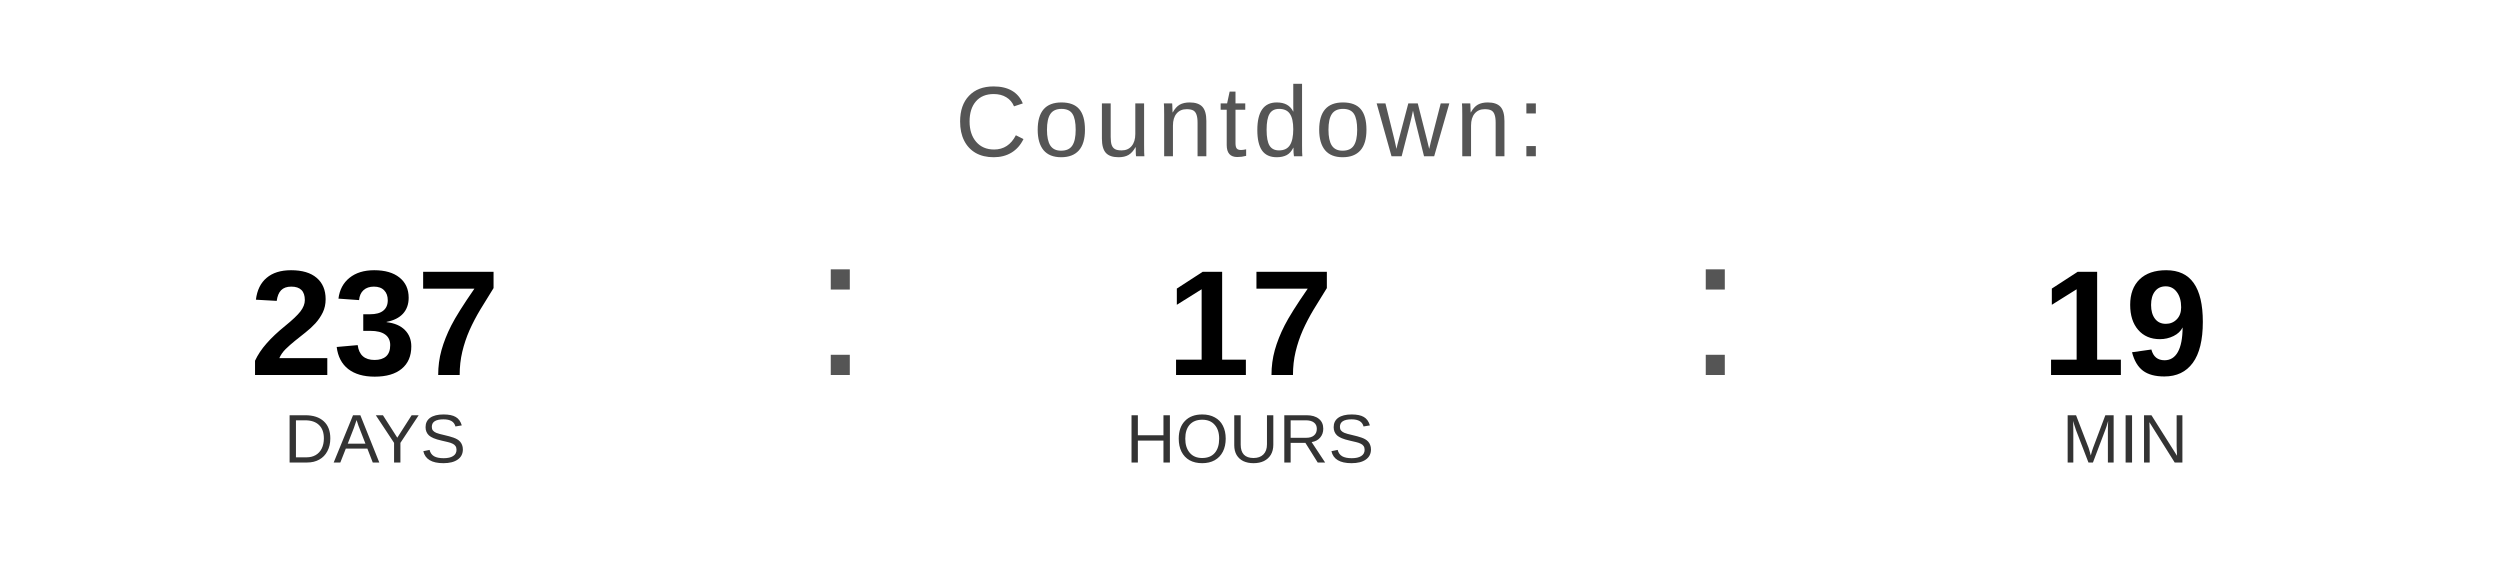
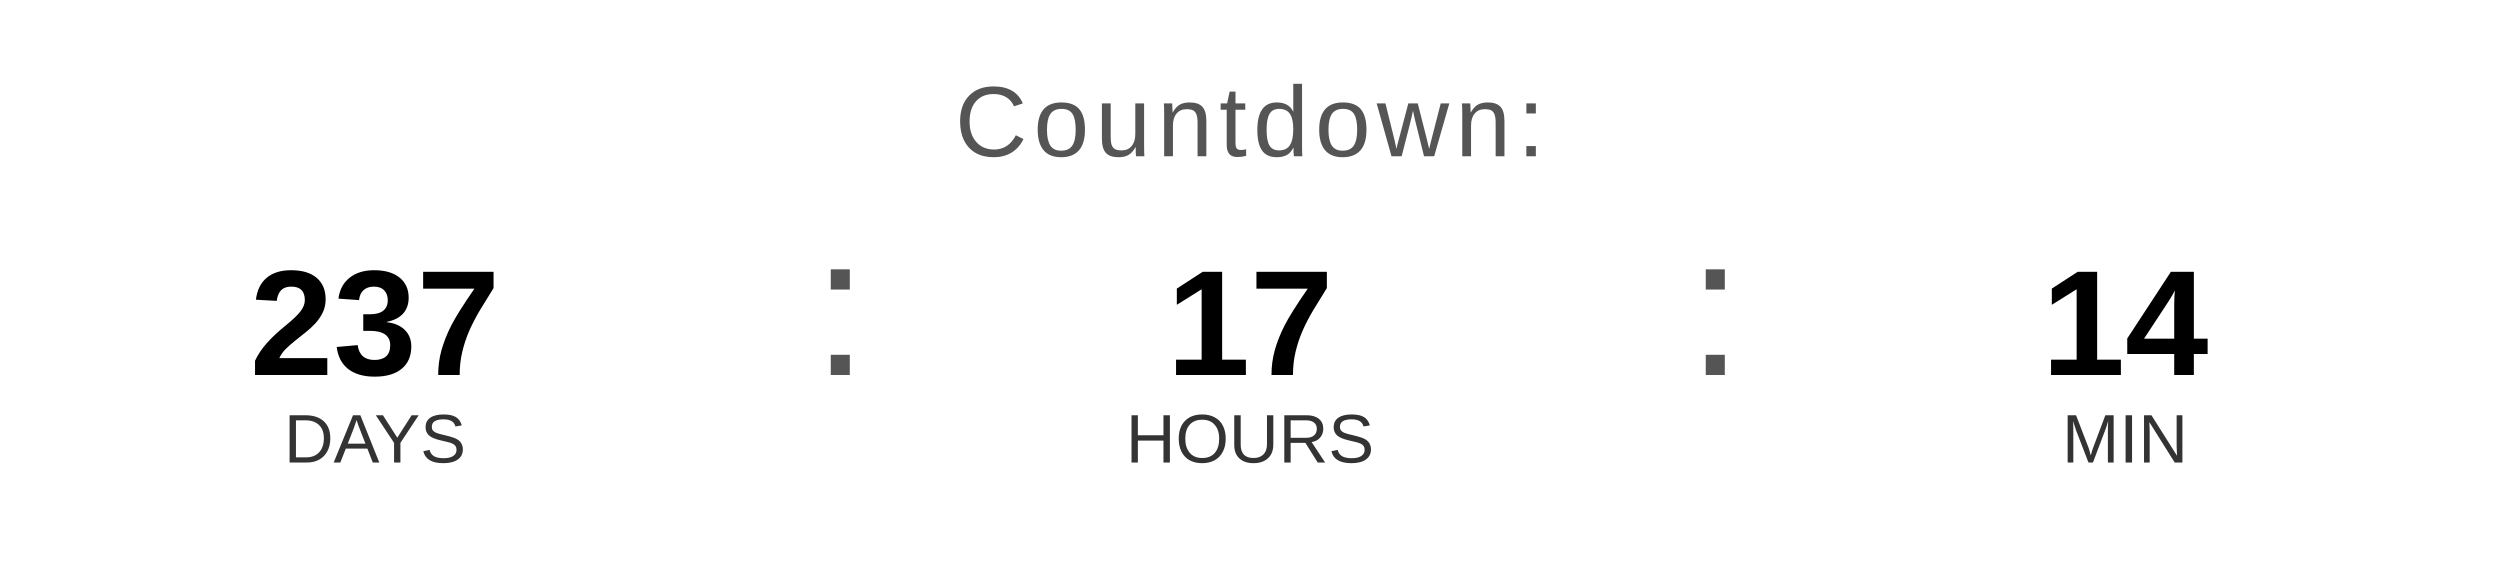
<svg xmlns="http://www.w3.org/2000/svg" width="400" height="90" viewBox="0 0 400 90">
  <text x="200" y="25" font-family="Arial, Helvetica, sans-serif" font-size="16" fill="#555555" text-anchor="middle" letter-spacing="1">
    Countdown:
  </text>
  <text x="60" y="60" font-family="Arial, Helvetica, sans-serif" font-size="24" font-weight="bold" fill="#000000" text-anchor="middle">237</text>
  <text x="60" y="74" font-family="Arial, Helvetica, sans-serif" font-size="11" fill="#333333" text-anchor="middle">DAYS</text>
  <text x="130" y="60" font-family="Arial, sans-serif" font-size="32" fill="#555555">:</text>
  <text x="200" y="60" font-family="Arial, Helvetica, sans-serif" font-size="24" font-weight="bold" fill="#000000" text-anchor="middle">17</text>
  <text x="200" y="74" font-family="Arial, Helvetica, sans-serif" font-size="11" fill="#333333" text-anchor="middle">HOURS</text>
  <text x="270" y="60" font-family="Arial, sans-serif" font-size="32" fill="#555555">:</text>
-   <text x="340" y="60" font-family="Arial, Helvetica, sans-serif" font-size="24" font-weight="bold" fill="#000000" text-anchor="middle">19</text>
+   <text x="340" y="60" font-family="Arial, Helvetica, sans-serif" font-size="24" font-weight="bold" fill="#000000" text-anchor="middle">14</text>
  <text x="340" y="74" font-family="Arial, Helvetica, sans-serif" font-size="11" fill="#333333" text-anchor="middle">MIN</text>
</svg>
